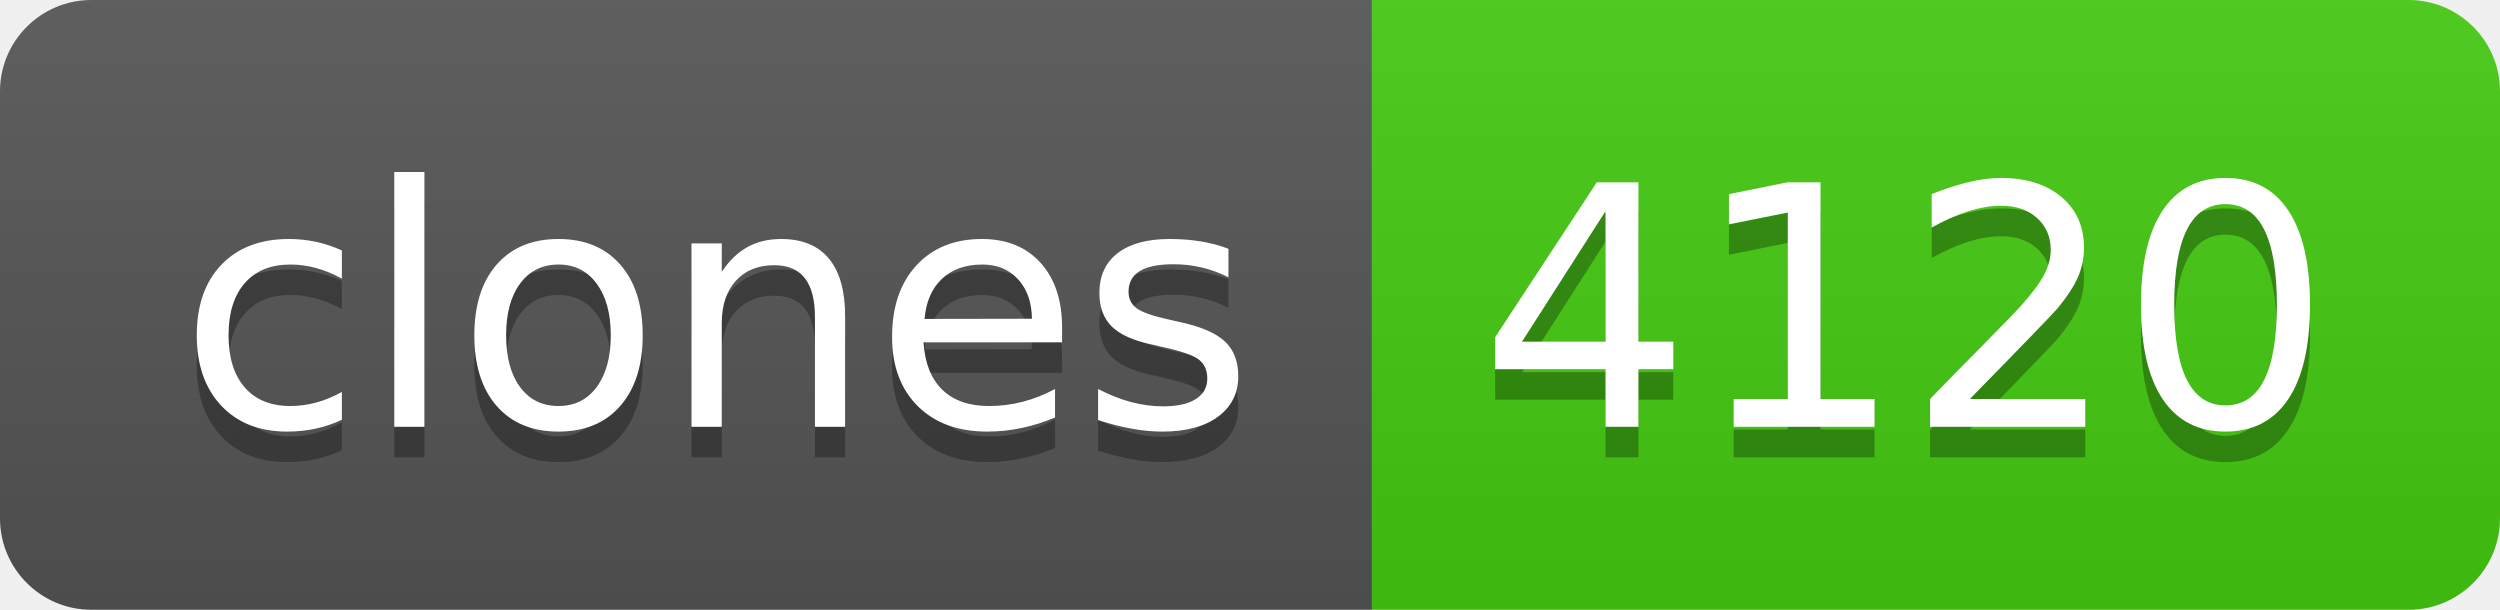
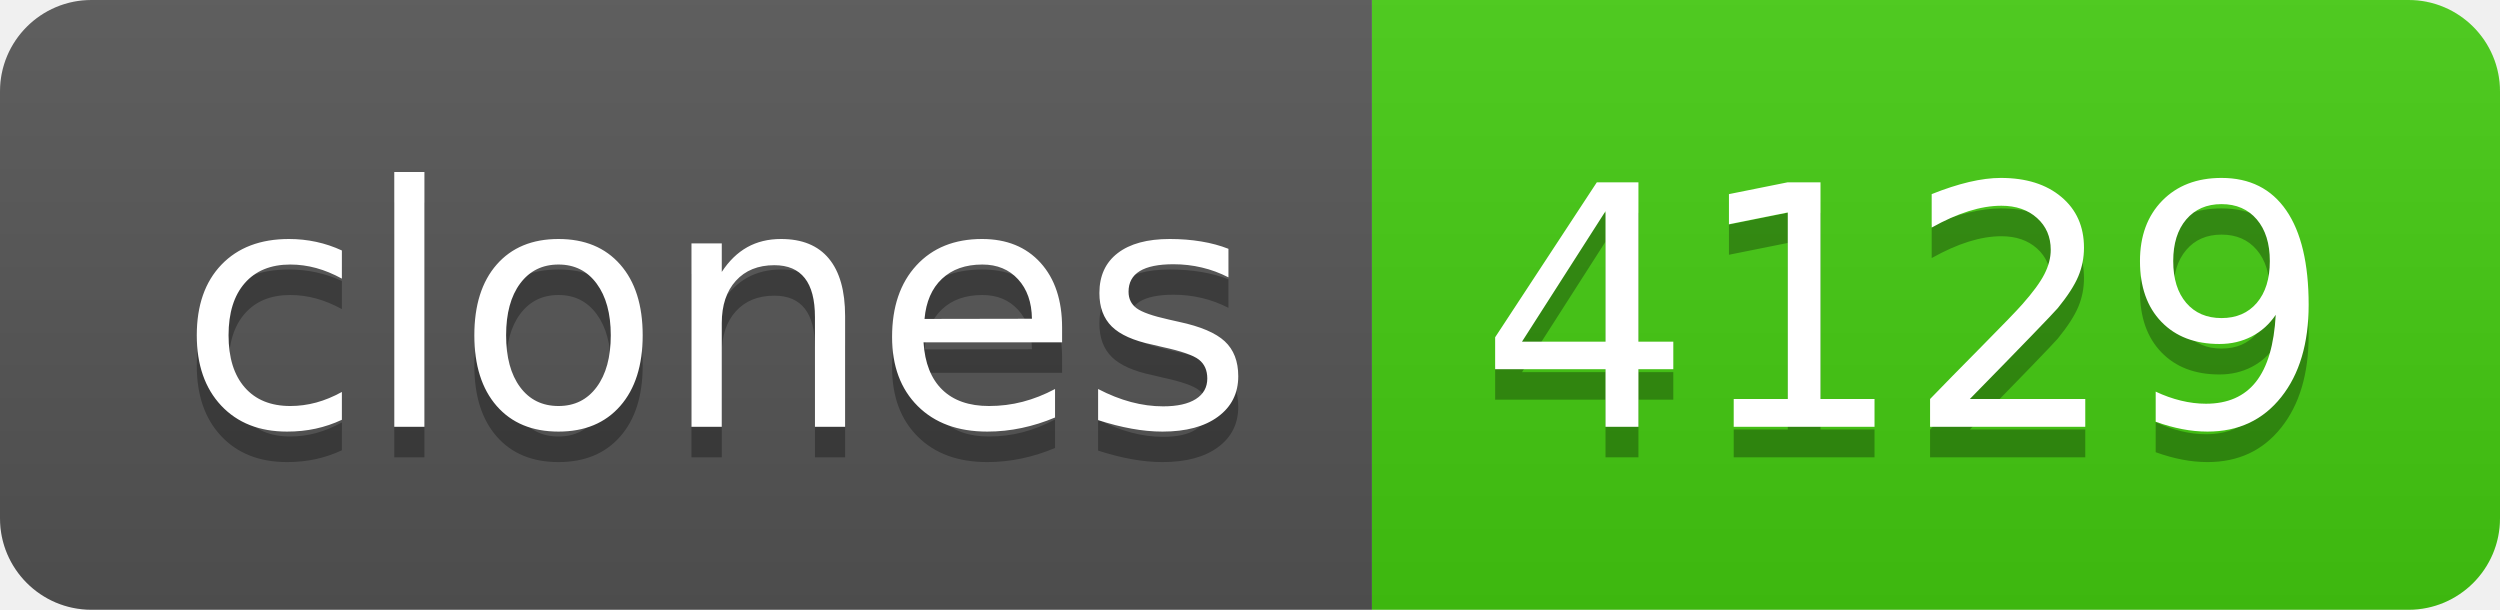
- <svg xmlns="http://www.w3.org/2000/svg" width="82" height="20" role="img" aria-label="clones: 4120">
+ <svg xmlns="http://www.w3.org/2000/svg" width="82" height="20" role="img" aria-label="clones: 4129">
  <linearGradient id="s" x2="0" y2="100%">
    <stop offset="0" stop-color="#bbb" stop-opacity=".1" />
    <stop offset="1" stop-opacity=".1" />
  </linearGradient>
  <clipPath id="r">
    <rect width="82" height="20" rx="3" fill="#fff" />
  </clipPath>
  <g clip-path="url(#r)">
    <rect width="45" height="20" fill="#555" />
    <rect x="45" width="37" height="20" fill="#4c1" />
    <rect width="82" height="20" fill="url(#s)" />
  </g>
  <g fill="#fff" text-anchor="middle" font-family="Verdana,Geneva,DejaVu Sans,sans-serif" text-rendering="geometricPrecision" font-size="110">
    <text aria-hidden="true" x="235" y="150" fill="#010101" fill-opacity=".3" transform="scale(.1)" textLength="350">clones</text>
    <text x="235" y="140" transform="scale(.1)" fill="#fff" textLength="350">clones</text>
-     <text aria-hidden="true" x="625" y="150" fill="#010101" fill-opacity=".3" transform="scale(.1)" textLength="270">4120</text>
-     <text x="625" y="140" transform="scale(.1)" fill="#fff" textLength="270">4120</text>
+     <text aria-hidden="true" x="625" y="150" fill="#010101" fill-opacity=".3" transform="scale(.1)" textLength="270">4129</text>
+     <text x="625" y="140" transform="scale(.1)" fill="#fff" textLength="270">4129</text>
  </g>
</svg>
